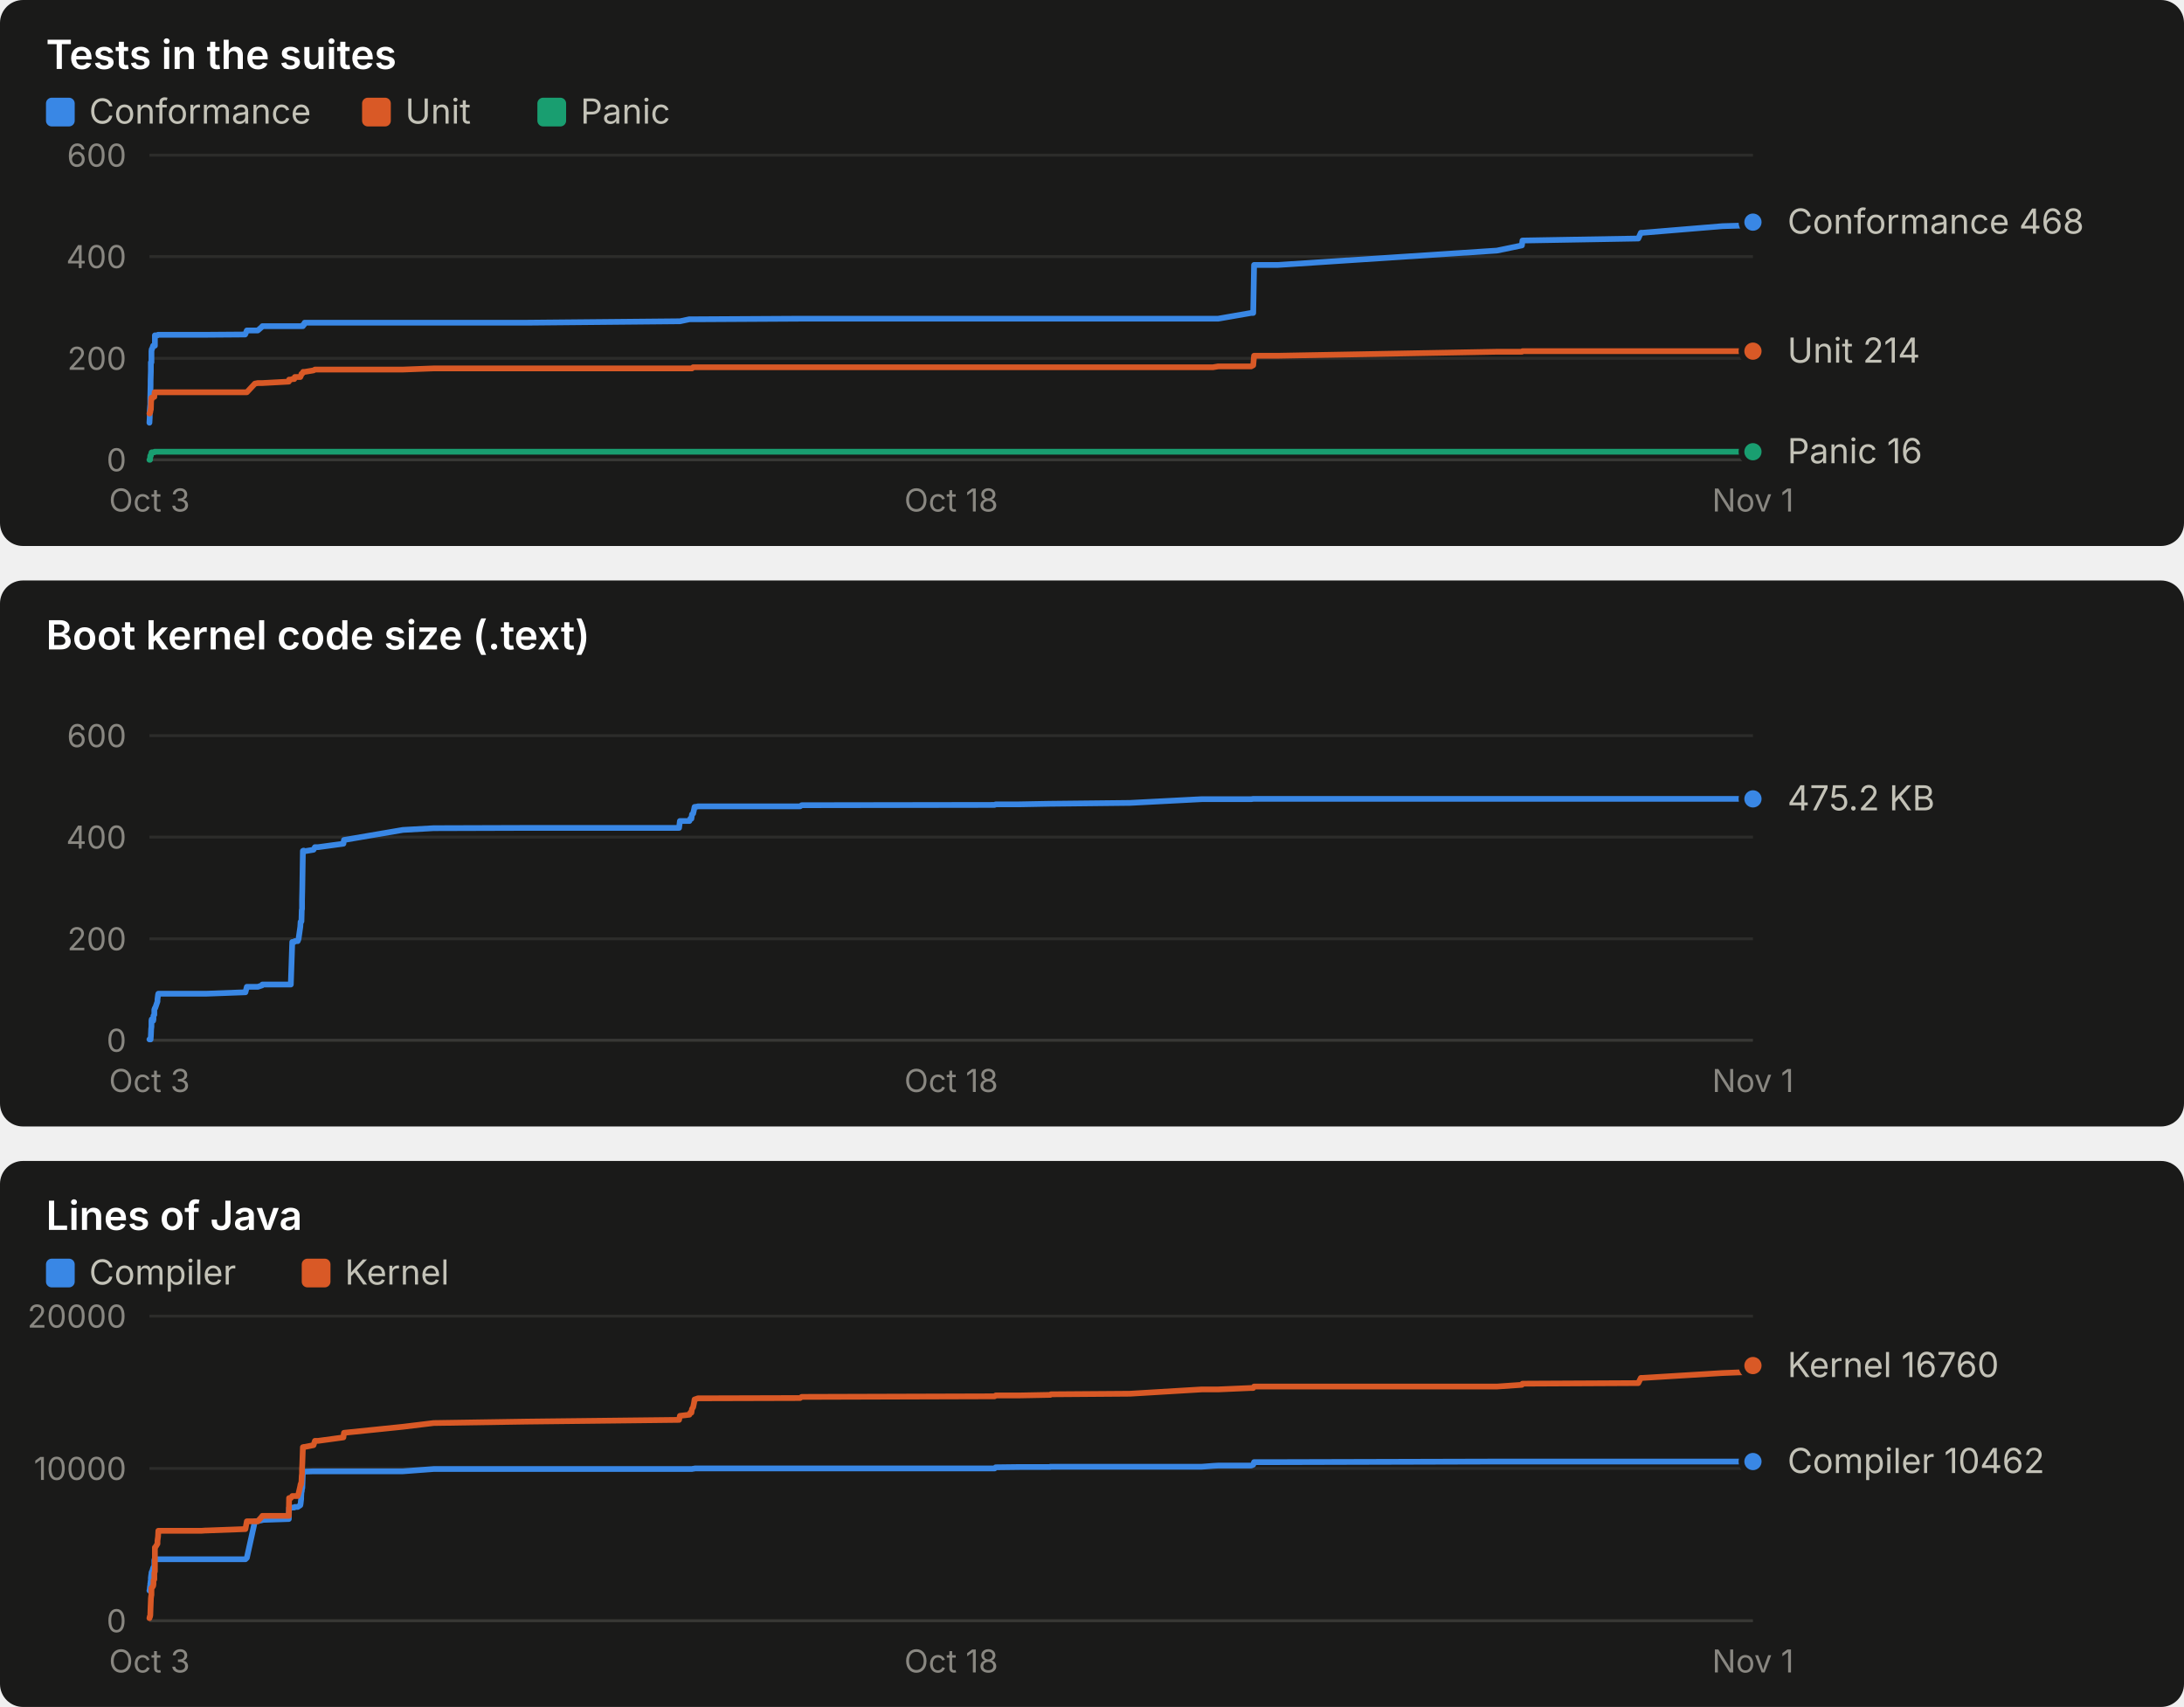
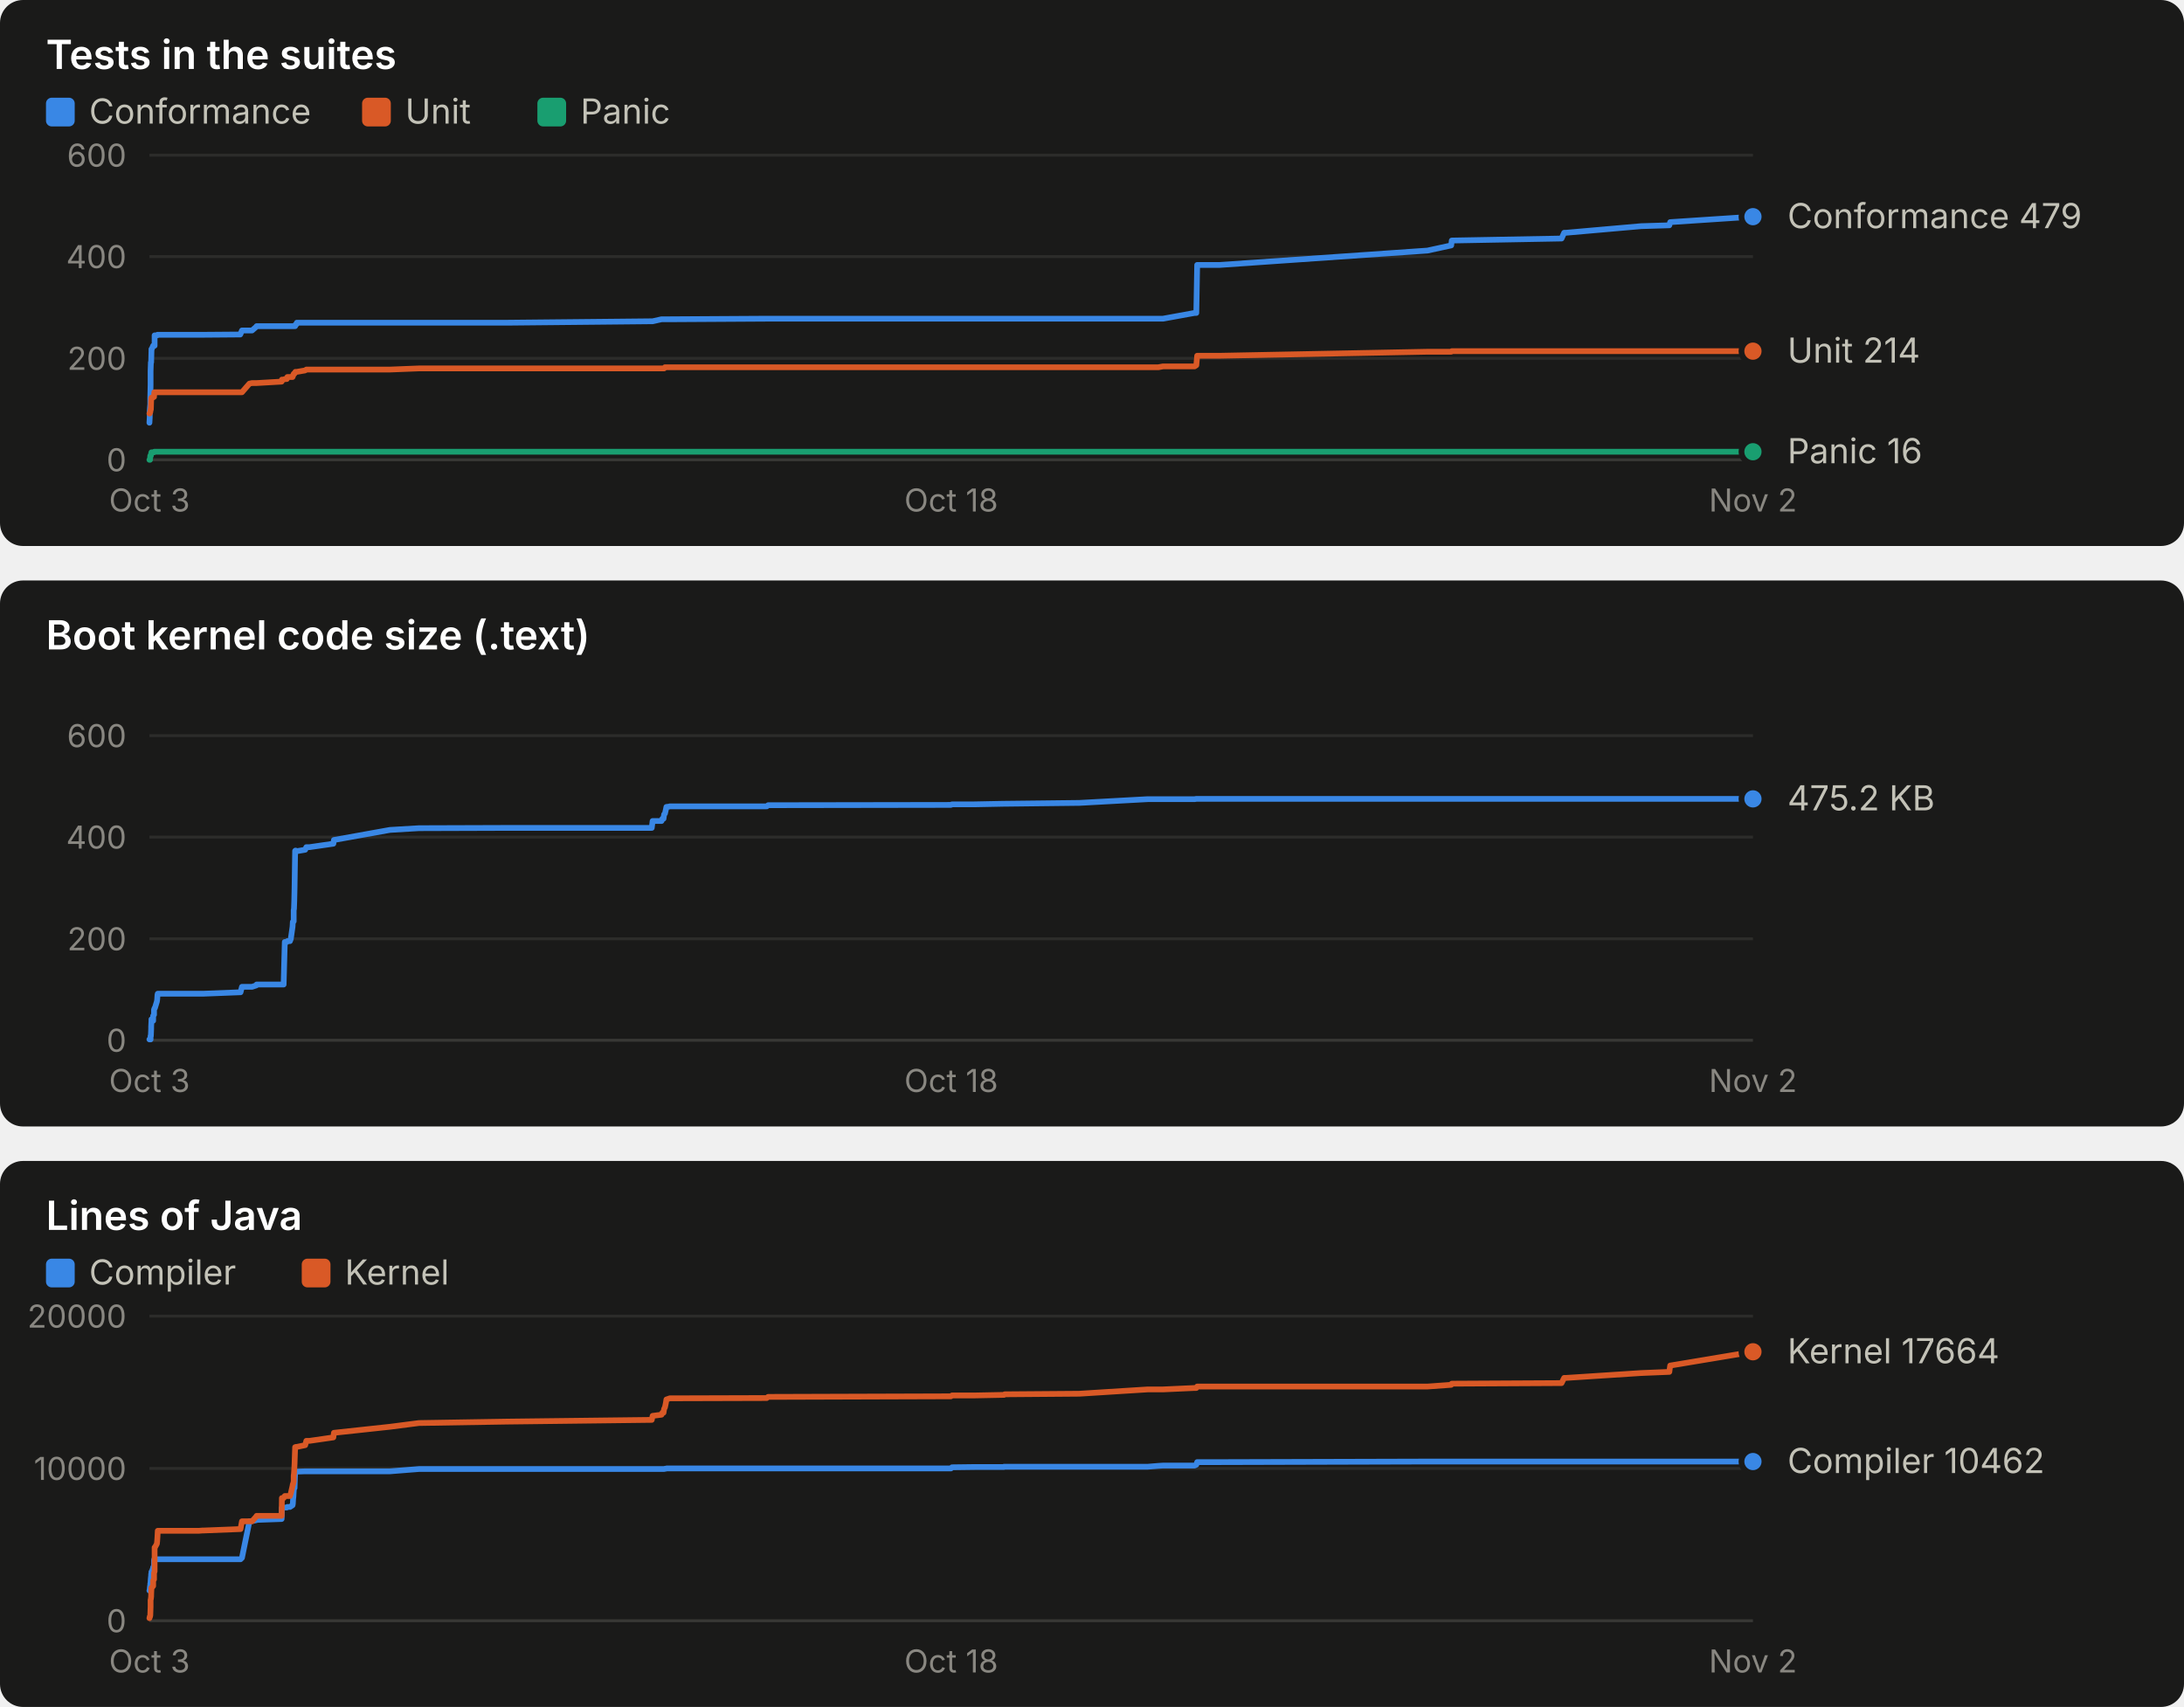
<svg xmlns="http://www.w3.org/2000/svg" width="760" height="594" viewBox="0 0 760 594" role="img" font-family="system-ui, -apple-system, 'Segoe UI', sans-serif">
  <rect x="0" y="0" width="760" height="190" rx="8" fill="#1a1a19" />
  <text x="16.0" y="24.0" fill="#ffffff" font-size="14" font-weight="600" text-anchor="start" style="font-variant-numeric: tabular-nums">Tests in the suites</text>
  <rect x="16" y="34" width="10" height="10" rx="2" fill="#3987e5" />
  <text x="31.0" y="43.0" fill="#c3c2b7" font-size="12" font-weight="400" text-anchor="start" style="font-variant-numeric: tabular-nums">Conformance</text>
  <rect x="126" y="34" width="10" height="10" rx="2" fill="#d95926" />
  <text x="141.0" y="43.0" fill="#c3c2b7" font-size="12" font-weight="400" text-anchor="start" style="font-variant-numeric: tabular-nums">Unit</text>
  <rect x="187" y="34" width="10" height="10" rx="2" fill="#199e70" />
  <text x="202.0" y="43.0" fill="#c3c2b7" font-size="12" font-weight="400" text-anchor="start" style="font-variant-numeric: tabular-nums">Panic</text>
  <line x1="52.0" x2="610.0" y1="160.0" y2="160.0" stroke="#383835" stroke-width="1" />
  <text x="44.0" y="164.0" fill="#898781" font-size="11" font-weight="400" text-anchor="end" style="font-variant-numeric: tabular-nums">0</text>
  <line x1="52.0" x2="610.0" y1="124.7" y2="124.7" stroke="#2c2c2a" stroke-width="1" />
  <text x="44.0" y="128.7" fill="#898781" font-size="11" font-weight="400" text-anchor="end" style="font-variant-numeric: tabular-nums">200</text>
  <line x1="52.0" x2="610.0" y1="89.3" y2="89.3" stroke="#2c2c2a" stroke-width="1" />
  <text x="44.0" y="93.3" fill="#898781" font-size="11" font-weight="400" text-anchor="end" style="font-variant-numeric: tabular-nums">400</text>
  <line x1="52.0" x2="610.0" y1="54.0" y2="54.0" stroke="#2c2c2a" stroke-width="1" />
  <text x="44.0" y="58.0" fill="#898781" font-size="11" font-weight="400" text-anchor="end" style="font-variant-numeric: tabular-nums">600</text>
  <text x="52.0" y="178.0" fill="#898781" font-size="11" font-weight="400" text-anchor="middle" style="font-variant-numeric: tabular-nums">Oct 3</text>
  <text x="331.0" y="178.0" fill="#898781" font-size="11" font-weight="400" text-anchor="middle" style="font-variant-numeric: tabular-nums">Oct 18</text>
-   <text x="610.0" y="178.0" fill="#898781" font-size="11" font-weight="400" text-anchor="middle" style="font-variant-numeric: tabular-nums">Nov 1</text>
-   <polyline points="52.0,147.1 52.0,147.1 52.1,145.3 52.1,143.2 52.2,141.8 52.3,140.6 52.3,138.4 52.4,133.9 52.4,132.6 52.5,129.1 52.5,126.1 52.6,126.1 52.7,126.1 52.7,122.2 52.8,121.5 52.9,121.5 53.3,120.3 53.4,120.3 53.4,120.3 53.7,120.3 53.7,120.3 53.8,120.3 53.9,120.3 53.9,116.7 54.0,116.7 54.8,116.7 54.8,116.7 55.0,116.5 55.1,116.5 69.6,116.5 69.7,116.5 69.9,116.5 70.1,116.5 71.5,116.5 71.8,116.5 85.3,116.4 85.4,116.2 85.9,115.0 88.7,115.0 89.7,115.0 91.2,113.7 91.3,113.5 100.5,113.5 100.6,113.5 101.2,113.5 101.7,113.5 102.4,113.5 102.6,113.5 103.6,113.5 103.9,113.5 104.5,113.5 104.6,113.5 104.8,113.5 104.8,113.5 104.9,113.5 105.0,113.5 105.1,113.5 105.1,113.5 105.2,113.5 105.4,113.5 105.5,113.0 105.6,113.0 105.7,113.0 105.8,113.0 105.8,113.0 105.9,112.8 105.9,112.8 106.0,112.3 106.1,112.3 109.1,112.3 109.6,112.3 110.7,112.3 119.5,112.3 119.7,112.3 140.2,112.3 150.9,112.3 183.2,112.3 236.3,111.8 236.6,111.8 239.9,111.1 240.2,111.1 240.6,111.1 240.8,111.1 241.2,111.1 241.5,111.1 241.7,111.1 242.6,111.1 242.8,111.1 278.4,110.9 279.0,110.9 346.1,110.9 346.5,110.9 354.7,110.9 365.4,110.9 365.5,110.9 365.7,110.9 393.2,110.9 418.2,110.9 422.1,110.9 423.9,110.9 435.4,108.9 436.1,108.9 436.4,92.2 444.7,92.2 520.9,87.2 529.6,85.4 529.8,83.7 570.1,83.0 571.0,81.0 571.6,81.0 599.4,78.7 609.7,78.4 610.0,77.3" fill="none" stroke="#3987e5" stroke-width="2" stroke-linejoin="round" stroke-linecap="round" />
-   <circle cx="610.0" cy="77.3" r="4" fill="#3987e5" stroke="#1a1a19" stroke-width="2" />
-   <polyline points="52.0,143.9 52.0,143.9 52.1,143.9 52.1,143.9 52.2,143.4 52.3,143.4 52.3,143.4 52.4,142.7 52.4,142.5 52.5,142.5 52.5,142.5 52.6,139.2 52.7,139.2 52.7,138.4 52.8,138.4 52.9,138.4 53.3,138.3 53.4,138.1 53.4,138.1 53.7,138.1 53.7,137.9 53.8,136.5 53.9,136.5 53.9,136.5 54.0,136.5 54.8,136.5 54.8,136.5 55.0,136.5 55.1,136.5 69.6,136.5 69.7,136.5 69.9,136.5 70.1,136.5 71.5,136.5 71.8,136.5 85.3,136.5 85.4,136.5 85.9,136.5 88.7,133.5 89.7,133.3 91.2,133.3 91.3,133.3 100.5,132.8 100.6,132.1 101.2,132.1 101.7,131.9 102.4,131.9 102.6,131.2 103.6,131.2 103.9,131.2 104.5,131.2 104.6,131.0 104.8,130.5 104.8,130.5 104.9,130.1 105.0,130.1 105.1,130.0 105.1,130.0 105.2,130.0 105.4,129.6 105.5,129.4 105.6,129.4 105.7,129.4 105.8,129.4 105.8,129.4 105.9,129.4 105.9,129.4 106.0,129.4 106.1,129.4 109.1,128.9 109.6,128.6 110.7,128.6 119.5,128.6 119.7,128.6 140.2,128.6 150.9,128.2 183.2,128.2 236.3,128.2 236.6,128.2 239.9,128.2 240.2,128.2 240.6,128.2 240.8,128.2 241.2,127.8 241.5,127.8 241.7,127.8 242.6,127.8 242.8,127.8 278.4,127.8 279.0,127.8 346.1,127.8 346.5,127.8 354.7,127.8 365.4,127.8 365.5,127.8 365.7,127.8 393.2,127.8 418.2,127.8 422.1,127.8 423.9,127.5 435.4,127.5 436.1,127.1 436.4,123.8 444.7,123.8 520.9,122.4 529.6,122.4 529.8,122.2 570.1,122.2 571.0,122.2 571.6,122.2 599.4,122.2 609.7,122.2 610.0,122.2" fill="none" stroke="#d95926" stroke-width="2" stroke-linejoin="round" stroke-linecap="round" />
+   <text x="610.0" y="178.0" fill="#898781" font-size="11" font-weight="400" text-anchor="middle" style="font-variant-numeric: tabular-nums">Nov 2</text>
+   <polyline points="52.0,147.1 52.0,147.1 52.1,145.3 52.1,143.2 52.2,141.8 52.3,140.6 52.3,138.4 52.4,133.9 52.4,132.6 52.4,129.1 52.5,126.1 52.6,126.1 52.6,126.1 52.7,122.2 52.7,121.5 52.8,121.5 53.3,120.3 53.3,120.3 53.3,120.3 53.6,120.3 53.6,120.3 53.7,120.3 53.8,120.3 53.8,116.7 53.9,116.7 54.6,116.7 54.7,116.7 54.8,116.5 54.9,116.5 68.7,116.5 68.8,116.5 68.9,116.5 69.2,116.5 70.5,116.5 70.8,116.5 83.6,116.4 83.7,116.2 84.2,115.0 86.8,115.0 87.7,115.0 89.2,113.7 89.3,113.5 98.0,113.5 98.1,113.5 98.7,113.5 99.1,113.5 99.8,113.5 100.0,113.5 100.9,113.5 101.2,113.5 101.8,113.5 101.9,113.5 102.0,113.5 102.1,113.5 102.2,113.5 102.2,113.5 102.3,113.5 102.4,113.5 102.5,113.5 102.7,113.5 102.8,113.0 102.8,113.0 102.9,113.0 103.0,113.0 103.0,113.0 103.1,112.8 103.2,112.8 103.3,112.3 103.3,112.3 106.2,112.3 106.6,112.3 107.7,112.3 116.0,112.3 116.2,112.3 135.7,112.3 145.8,112.3 176.4,112.3 226.8,111.8 227.1,111.8 230.2,111.1 230.5,111.1 230.9,111.1 231.1,111.1 231.4,111.1 231.7,111.1 231.9,111.1 232.8,111.1 233.0,111.1 266.8,110.9 267.3,110.9 330.9,110.9 331.3,110.9 339.1,110.9 349.3,110.9 349.4,110.9 349.6,110.9 375.6,110.9 399.4,110.9 403.1,110.9 404.7,110.9 415.7,108.9 416.3,108.9 416.6,92.2 424.4,92.2 496.7,87.2 505.0,85.4 505.2,83.7 543.4,83.0 544.3,81.0 544.9,81.0 571.1,78.7 580.9,78.4 581.2,77.3 610.0,75.4" fill="none" stroke="#3987e5" stroke-width="2" stroke-linejoin="round" stroke-linecap="round" />
+   <circle cx="610.0" cy="75.4" r="4" fill="#3987e5" stroke="#1a1a19" stroke-width="2" />
+   <polyline points="52.0,143.9 52.0,143.9 52.1,143.9 52.1,143.9 52.2,143.4 52.3,143.4 52.3,143.4 52.4,142.7 52.4,142.5 52.4,142.5 52.5,142.5 52.6,139.2 52.6,139.2 52.7,138.4 52.7,138.4 52.8,138.4 53.3,138.3 53.3,138.1 53.3,138.1 53.6,138.1 53.6,137.9 53.7,136.5 53.8,136.5 53.8,136.5 53.9,136.5 54.6,136.5 54.7,136.5 54.8,136.5 54.9,136.5 68.7,136.5 68.8,136.5 68.9,136.5 69.2,136.5 70.5,136.5 70.8,136.5 83.6,136.5 83.7,136.5 84.2,136.5 86.8,133.5 87.7,133.3 89.2,133.3 89.3,133.3 98.0,132.8 98.1,132.1 98.7,132.1 99.1,131.9 99.8,131.9 100.0,131.2 100.9,131.2 101.2,131.2 101.8,131.2 101.9,131.0 102.0,130.5 102.1,130.5 102.2,130.1 102.2,130.1 102.3,130.0 102.4,130.0 102.5,130.0 102.7,129.6 102.8,129.4 102.8,129.4 102.9,129.4 103.0,129.4 103.0,129.4 103.1,129.4 103.2,129.4 103.3,129.4 103.3,129.4 106.2,128.9 106.6,128.6 107.7,128.6 116.0,128.6 116.2,128.6 135.7,128.6 145.8,128.2 176.4,128.2 226.8,128.2 227.1,128.2 230.2,128.2 230.5,128.2 230.9,128.2 231.1,128.2 231.4,127.8 231.7,127.8 231.9,127.8 232.8,127.8 233.0,127.8 266.8,127.8 267.3,127.8 330.9,127.8 331.3,127.8 339.1,127.8 349.3,127.8 349.4,127.8 349.6,127.8 375.6,127.8 399.4,127.8 403.1,127.8 404.7,127.5 415.7,127.5 416.3,127.1 416.6,123.8 424.4,123.8 496.7,122.4 505.0,122.4 505.2,122.2 543.4,122.2 544.3,122.2 544.9,122.2 571.1,122.2 580.9,122.2 581.2,122.2 610.0,122.2" fill="none" stroke="#d95926" stroke-width="2" stroke-linejoin="round" stroke-linecap="round" />
  <circle cx="610.0" cy="122.2" r="4" fill="#d95926" stroke="#1a1a19" stroke-width="2" />
-   <polyline points="52.0,160.0 52.0,160.0 52.1,160.0 52.1,160.0 52.2,160.0 52.3,158.6 52.3,158.6 52.4,158.6 52.4,158.6 52.5,158.6 52.5,158.6 52.6,157.9 52.7,157.7 52.7,157.5 52.8,157.4 52.9,157.4 53.3,157.4 53.4,157.4 53.4,157.4 53.7,157.4 53.7,157.4 53.8,157.2 53.9,157.2 53.9,157.2 54.0,157.2 54.8,157.2 54.8,157.2 55.0,157.2 55.1,157.2 69.6,157.2 69.7,157.2 69.9,157.2 70.1,157.2 71.5,157.2 71.8,157.2 85.3,157.2 85.4,157.2 85.9,157.2 88.7,157.2 89.7,157.2 91.2,157.2 91.3,157.2 100.5,157.2 100.6,157.2 101.2,157.2 101.7,157.2 102.4,157.2 102.6,157.2 103.6,157.2 103.9,157.2 104.5,157.2 104.6,157.2 104.8,157.2 104.8,157.2 104.9,157.2 105.0,157.2 105.1,157.2 105.1,157.2 105.2,157.2 105.4,157.2 105.5,157.2 105.6,157.2 105.7,157.2 105.8,157.2 105.8,157.2 105.9,157.2 105.9,157.2 106.0,157.2 106.1,157.2 109.1,157.2 109.6,157.2 110.7,157.2 119.5,157.2 119.7,157.2 140.2,157.2 150.9,157.2 183.2,157.2 236.3,157.2 236.6,157.2 239.9,157.2 240.2,157.2 240.6,157.2 240.8,157.2 241.2,157.2 241.5,157.2 241.7,157.2 242.6,157.2 242.8,157.2 278.4,157.2 279.0,157.2 346.1,157.2 346.5,157.2 354.7,157.2 365.4,157.2 365.5,157.2 365.7,157.2 393.2,157.2 418.2,157.2 422.1,157.2 423.9,157.2 435.4,157.2 436.1,157.2 436.4,157.2 444.7,157.2 520.9,157.2 529.6,157.2 529.8,157.2 570.1,157.2 571.0,157.2 571.6,157.2 599.4,157.2 609.7,157.2 610.0,157.2" fill="none" stroke="#199e70" stroke-width="2" stroke-linejoin="round" stroke-linecap="round" />
+   <polyline points="52.0,160.0 52.0,160.0 52.1,160.0 52.1,160.0 52.2,160.0 52.3,158.6 52.3,158.6 52.4,158.6 52.4,158.6 52.4,158.6 52.5,158.6 52.6,157.9 52.6,157.7 52.7,157.5 52.7,157.4 52.8,157.4 53.3,157.4 53.3,157.4 53.3,157.4 53.6,157.4 53.6,157.4 53.7,157.2 53.8,157.2 53.8,157.2 53.9,157.2 54.6,157.2 54.7,157.2 54.8,157.2 54.9,157.2 68.7,157.2 68.8,157.2 68.9,157.2 69.2,157.2 70.5,157.2 70.8,157.2 83.6,157.2 83.7,157.2 84.2,157.2 86.8,157.2 87.7,157.2 89.2,157.2 89.3,157.2 98.0,157.2 98.1,157.2 98.7,157.2 99.1,157.2 99.8,157.2 100.0,157.2 100.9,157.2 101.2,157.2 101.8,157.2 101.9,157.2 102.0,157.2 102.1,157.2 102.2,157.2 102.2,157.2 102.3,157.2 102.4,157.2 102.5,157.2 102.7,157.2 102.8,157.2 102.8,157.2 102.9,157.2 103.0,157.2 103.0,157.2 103.1,157.2 103.2,157.2 103.3,157.2 103.3,157.2 106.2,157.2 106.6,157.2 107.7,157.2 116.0,157.2 116.2,157.2 135.7,157.2 145.8,157.2 176.4,157.2 226.8,157.2 227.1,157.2 230.2,157.2 230.5,157.2 230.9,157.2 231.1,157.2 231.4,157.2 231.7,157.2 231.9,157.2 232.8,157.2 233.0,157.2 266.8,157.2 267.3,157.2 330.9,157.2 331.3,157.2 339.1,157.2 349.3,157.2 349.4,157.2 349.6,157.2 375.6,157.2 399.4,157.2 403.1,157.2 404.7,157.2 415.7,157.2 416.3,157.2 416.6,157.2 424.4,157.2 496.7,157.2 505.0,157.2 505.2,157.2 543.4,157.2 544.3,157.2 544.9,157.2 571.1,157.2 580.9,157.2 581.2,157.2 610.0,157.2" fill="none" stroke="#199e70" stroke-width="2" stroke-linejoin="round" stroke-linecap="round" />
  <circle cx="610.0" cy="157.2" r="4" fill="#199e70" stroke="#1a1a19" stroke-width="2" />
-   <text x="622.0" y="81.3" fill="#c3c2b7" font-size="12" font-weight="400" text-anchor="start" style="font-variant-numeric: tabular-nums">Conformance 468</text>
+   <text x="622.0" y="79.4" fill="#c3c2b7" font-size="12" font-weight="400" text-anchor="start" style="font-variant-numeric: tabular-nums">Conformance 479</text>
  <text x="622.0" y="126.2" fill="#c3c2b7" font-size="12" font-weight="400" text-anchor="start" style="font-variant-numeric: tabular-nums">Unit 214</text>
  <text x="622.0" y="161.2" fill="#c3c2b7" font-size="12" font-weight="400" text-anchor="start" style="font-variant-numeric: tabular-nums">Panic 16</text>
  <rect x="0" y="202" width="760" height="190" rx="8" fill="#1a1a19" />
  <text x="16.0" y="226.0" fill="#ffffff" font-size="14" font-weight="600" text-anchor="start" style="font-variant-numeric: tabular-nums">Boot kernel code size (.text)</text>
  <line x1="52.0" x2="610.0" y1="362.0" y2="362.0" stroke="#383835" stroke-width="1" />
  <text x="44.0" y="366.0" fill="#898781" font-size="11" font-weight="400" text-anchor="end" style="font-variant-numeric: tabular-nums">0</text>
  <line x1="52.0" x2="610.0" y1="326.7" y2="326.7" stroke="#2c2c2a" stroke-width="1" />
  <text x="44.0" y="330.7" fill="#898781" font-size="11" font-weight="400" text-anchor="end" style="font-variant-numeric: tabular-nums">200</text>
  <line x1="52.0" x2="610.0" y1="291.3" y2="291.3" stroke="#2c2c2a" stroke-width="1" />
  <text x="44.0" y="295.3" fill="#898781" font-size="11" font-weight="400" text-anchor="end" style="font-variant-numeric: tabular-nums">400</text>
  <line x1="52.0" x2="610.0" y1="256.0" y2="256.0" stroke="#2c2c2a" stroke-width="1" />
  <text x="44.0" y="260.0" fill="#898781" font-size="11" font-weight="400" text-anchor="end" style="font-variant-numeric: tabular-nums">600</text>
  <text x="52.0" y="380.0" fill="#898781" font-size="11" font-weight="400" text-anchor="middle" style="font-variant-numeric: tabular-nums">Oct 3</text>
  <text x="331.0" y="380.0" fill="#898781" font-size="11" font-weight="400" text-anchor="middle" style="font-variant-numeric: tabular-nums">Oct 18</text>
-   <text x="610.0" y="380.0" fill="#898781" font-size="11" font-weight="400" text-anchor="middle" style="font-variant-numeric: tabular-nums">Nov 1</text>
-   <polyline points="52.0,361.7 52.0,361.7 52.1,361.7 52.1,361.7 52.2,361.7 52.3,361.7 52.3,361.7 52.4,361.7 52.4,361.7 52.5,360.5 52.5,360.5 52.6,358.1 52.7,357.3 52.7,355.2 52.8,354.7 52.9,354.7 53.3,355.2 53.4,354.7 53.4,353.5 53.7,353.1 53.7,351.3 53.8,351.1 53.9,350.8 53.9,350.8 54.0,350.8 54.8,348.5 54.8,347.8 55.0,346.2 55.1,345.8 69.6,345.8 69.7,345.8 69.9,345.8 70.1,345.8 71.5,345.8 71.8,345.8 85.3,345.3 85.4,345.3 85.9,343.4 88.7,343.4 89.7,343.4 91.2,342.9 91.3,342.6 100.5,342.6 100.6,342.6 101.2,342.6 101.7,327.8 102.4,327.8 102.6,327.5 103.6,327.5 103.9,326.7 104.5,322.5 104.6,320.8 104.8,320.8 104.8,320.6 104.9,320.6 105.0,316.7 105.1,316.3 105.1,313.4 105.2,309.0 105.4,296.1 105.5,296.1 105.6,296.0 105.7,296.0 105.8,296.1 105.8,296.2 105.9,296.3 105.9,296.2 106.0,296.2 106.1,296.2 109.1,295.7 109.6,294.8 110.7,294.8 119.5,293.6 119.7,292.3 140.2,288.8 150.9,288.2 183.2,288.1 236.3,288.1 236.6,285.7 239.9,285.7 240.2,284.9 240.6,284.9 240.8,283.4 241.2,283.1 241.5,281.8 241.7,280.8 242.6,280.7 242.8,280.6 278.4,280.6 279.0,280.2 346.1,280.1 346.5,279.9 354.7,279.9 365.4,279.7 365.5,279.7 365.7,279.7 393.2,279.4 418.2,278.1 422.1,278.1 423.9,278.1 435.4,278.1 436.1,278.0 436.4,278.0 444.7,278.0 520.9,278.0 529.6,278.0 529.8,278.0 570.1,278.0 571.0,278.0 571.6,278.0 599.4,278.0 609.7,278.0 610.0,278.0" fill="none" stroke="#3987e5" stroke-width="2" stroke-linejoin="round" stroke-linecap="round" />
+   <text x="610.0" y="380.0" fill="#898781" font-size="11" font-weight="400" text-anchor="middle" style="font-variant-numeric: tabular-nums">Nov 2</text>
+   <polyline points="52.0,361.7 52.0,361.7 52.1,361.7 52.1,361.7 52.2,361.7 52.3,361.7 52.3,361.7 52.4,361.7 52.4,361.7 52.4,360.5 52.5,360.5 52.6,358.1 52.6,357.3 52.7,355.2 52.7,354.7 52.8,354.7 53.3,355.2 53.3,354.7 53.3,353.5 53.6,353.1 53.6,351.3 53.7,351.1 53.8,350.8 53.8,350.8 53.9,350.8 54.6,348.5 54.7,347.8 54.8,346.2 54.9,345.8 68.7,345.8 68.8,345.8 68.9,345.8 69.2,345.8 70.5,345.8 70.8,345.8 83.6,345.3 83.7,345.3 84.2,343.4 86.8,343.4 87.7,343.4 89.2,342.9 89.3,342.6 98.0,342.6 98.1,342.6 98.7,342.6 99.1,327.8 99.8,327.8 100.0,327.5 100.9,327.5 101.2,326.7 101.8,322.5 101.9,320.8 102.0,320.8 102.1,320.6 102.2,320.6 102.2,316.7 102.3,316.3 102.4,313.4 102.5,309.0 102.7,296.1 102.8,296.1 102.8,296.0 102.9,296.0 103.0,296.1 103.0,296.2 103.1,296.3 103.2,296.2 103.3,296.2 103.3,296.2 106.2,295.7 106.6,294.8 107.7,294.8 116.0,293.6 116.2,292.3 135.7,288.8 145.8,288.2 176.4,288.1 226.8,288.1 227.1,285.7 230.2,285.7 230.5,284.9 230.9,284.9 231.1,283.4 231.4,283.1 231.7,281.8 231.9,280.8 232.8,280.7 233.0,280.6 266.8,280.6 267.3,280.2 330.9,280.1 331.3,279.9 339.1,279.9 349.3,279.7 349.4,279.7 349.6,279.7 375.6,279.4 399.4,278.1 403.1,278.1 404.7,278.1 415.7,278.1 416.3,278.0 416.6,278.0 424.4,278.0 496.7,278.0 505.0,278.0 505.2,278.0 543.4,278.0 544.3,278.0 544.9,278.0 571.1,278.0 580.9,278.0 581.2,278.0 610.0,278.0" fill="none" stroke="#3987e5" stroke-width="2" stroke-linejoin="round" stroke-linecap="round" />
  <circle cx="610.0" cy="278.0" r="4" fill="#3987e5" stroke="#1a1a19" stroke-width="2" />
  <text x="622.0" y="282.0" fill="#c3c2b7" font-size="12" font-weight="400" text-anchor="start" style="font-variant-numeric: tabular-nums">475.2 KB</text>
  <rect x="0" y="404" width="760" height="190" rx="8" fill="#1a1a19" />
  <text x="16.0" y="428.0" fill="#ffffff" font-size="14" font-weight="600" text-anchor="start" style="font-variant-numeric: tabular-nums">Lines of Java</text>
  <rect x="16" y="438" width="10" height="10" rx="2" fill="#3987e5" />
  <text x="31.0" y="447.0" fill="#c3c2b7" font-size="12" font-weight="400" text-anchor="start" style="font-variant-numeric: tabular-nums">Compiler</text>
  <rect x="105" y="438" width="10" height="10" rx="2" fill="#d95926" />
  <text x="120.0" y="447.0" fill="#c3c2b7" font-size="12" font-weight="400" text-anchor="start" style="font-variant-numeric: tabular-nums">Kernel</text>
  <line x1="52.0" x2="610.0" y1="564.0" y2="564.0" stroke="#383835" stroke-width="1" />
  <text x="44.0" y="568.0" fill="#898781" font-size="11" font-weight="400" text-anchor="end" style="font-variant-numeric: tabular-nums">0</text>
  <line x1="52.0" x2="610.0" y1="511.0" y2="511.0" stroke="#2c2c2a" stroke-width="1" />
  <text x="44.0" y="515.0" fill="#898781" font-size="11" font-weight="400" text-anchor="end" style="font-variant-numeric: tabular-nums">10000</text>
  <line x1="52.0" x2="610.0" y1="458.0" y2="458.0" stroke="#2c2c2a" stroke-width="1" />
  <text x="44.0" y="462.0" fill="#898781" font-size="11" font-weight="400" text-anchor="end" style="font-variant-numeric: tabular-nums">20000</text>
  <text x="52.0" y="582.0" fill="#898781" font-size="11" font-weight="400" text-anchor="middle" style="font-variant-numeric: tabular-nums">Oct 3</text>
  <text x="331.0" y="582.0" fill="#898781" font-size="11" font-weight="400" text-anchor="middle" style="font-variant-numeric: tabular-nums">Oct 18</text>
-   <text x="610.0" y="582.0" fill="#898781" font-size="11" font-weight="400" text-anchor="middle" style="font-variant-numeric: tabular-nums">Nov 1</text>
-   <polyline points="52.0,553.5 52.0,553.5 52.1,553.3 52.1,553.1 52.2,552.1 52.3,551.5 52.3,551.0 52.4,550.8 52.4,550.3 52.5,550.3 52.5,549.1 52.6,548.2 52.7,547.8 52.7,547.4 52.8,547.0 52.9,547.0 53.3,545.6 53.4,545.5 53.4,545.4 53.7,545.4 53.7,542.9 53.8,542.6 53.9,542.6 53.9,542.6 54.0,542.6 54.8,542.6 54.8,542.6 55.0,542.6 55.1,542.6 69.6,542.6 69.7,542.6 69.9,542.6 70.1,542.6 71.5,542.6 71.8,542.6 85.3,542.6 85.4,542.6 85.9,542.1 88.7,529.4 89.7,529.3 91.2,529.0 91.3,528.9 100.5,528.6 100.6,524.7 101.2,524.7 101.7,524.6 102.4,524.6 102.6,524.4 103.6,524.4 103.9,524.2 104.5,523.8 104.6,523.3 104.8,521.6 104.8,520.8 104.9,519.1 105.0,519.0 105.1,517.9 105.1,517.8 105.2,517.8 105.4,512.4 105.5,512.2 105.6,512.1 105.7,512.1 105.8,512.1 105.8,512.1 105.9,512.1 105.9,512.1 106.0,512.1 106.1,512.1 109.1,512.0 109.6,512.0 110.7,512.0 119.5,512.0 119.7,512.0 140.2,512.0 150.9,511.2 183.2,511.2 236.3,511.2 236.6,511.2 239.9,511.2 240.2,511.2 240.6,511.2 240.8,511.2 241.2,511.1 241.5,511.1 241.7,511.0 242.6,511.0 242.8,511.0 278.4,511.0 279.0,511.0 346.1,511.0 346.5,510.6 354.7,510.5 365.4,510.5 365.5,510.4 365.7,510.4 393.2,510.4 418.2,510.4 422.1,510.1 423.9,510.0 435.4,510.0 436.1,509.7 436.4,508.8 444.7,508.8 520.9,508.6 529.6,508.6 529.8,508.6 570.1,508.6 571.0,508.6 571.6,508.6 599.4,508.6 609.7,508.6 610.0,508.6" fill="none" stroke="#3987e5" stroke-width="2" stroke-linejoin="round" stroke-linecap="round" />
+   <text x="610.0" y="582.0" fill="#898781" font-size="11" font-weight="400" text-anchor="middle" style="font-variant-numeric: tabular-nums">Nov 2</text>
+   <polyline points="52.0,553.5 52.0,553.5 52.1,553.3 52.1,553.1 52.2,552.1 52.3,551.5 52.3,551.0 52.4,550.8 52.4,550.3 52.4,550.3 52.5,549.1 52.6,548.2 52.6,547.8 52.7,547.4 52.7,547.0 52.8,547.0 53.3,545.6 53.3,545.5 53.3,545.4 53.6,545.4 53.6,542.9 53.7,542.6 53.8,542.6 53.8,542.6 53.9,542.6 54.6,542.6 54.7,542.6 54.8,542.6 54.9,542.6 68.7,542.6 68.8,542.6 68.9,542.6 69.2,542.6 70.5,542.6 70.8,542.6 83.6,542.6 83.7,542.6 84.2,542.1 86.8,529.4 87.7,529.3 89.2,529.0 89.3,528.9 98.0,528.6 98.1,524.7 98.7,524.7 99.1,524.6 99.8,524.6 100.0,524.4 100.9,524.4 101.2,524.2 101.8,523.8 101.9,523.3 102.0,521.6 102.1,520.8 102.2,519.1 102.2,519.0 102.3,517.9 102.4,517.8 102.5,517.8 102.7,512.4 102.8,512.2 102.8,512.1 102.9,512.1 103.0,512.1 103.0,512.1 103.1,512.1 103.2,512.1 103.3,512.1 103.3,512.1 106.2,512.0 106.6,512.0 107.7,512.0 116.0,512.0 116.2,512.0 135.7,512.0 145.8,511.2 176.4,511.2 226.8,511.2 227.1,511.2 230.2,511.2 230.5,511.2 230.9,511.2 231.1,511.2 231.4,511.1 231.7,511.1 231.9,511.0 232.8,511.0 233.0,511.0 266.8,511.0 267.3,511.0 330.9,511.0 331.3,510.6 339.1,510.5 349.3,510.5 349.4,510.4 349.6,510.4 375.6,510.4 399.4,510.4 403.1,510.1 404.7,510.0 415.7,510.0 416.3,509.7 416.6,508.8 424.4,508.8 496.7,508.6 505.0,508.6 505.2,508.6 543.4,508.6 544.3,508.6 544.9,508.6 571.1,508.6 580.9,508.6 581.2,508.6 610.0,508.6" fill="none" stroke="#3987e5" stroke-width="2" stroke-linejoin="round" stroke-linecap="round" />
  <circle cx="610.0" cy="508.6" r="4" fill="#3987e5" stroke="#1a1a19" stroke-width="2" />
-   <polyline points="52.0,563.1 52.0,563.1 52.1,562.8 52.1,562.6 52.2,562.6 52.3,562.1 52.3,562.1 52.4,559.2 52.4,559.2 52.5,556.8 52.5,556.4 52.6,555.5 52.7,555.0 52.7,552.6 52.8,552.5 52.9,552.5 53.3,551.9 53.4,551.2 53.4,550.0 53.7,549.6 53.7,547.4 53.8,547.1 53.9,546.8 53.9,538.5 54.0,538.5 54.8,537.2 54.8,536.2 55.0,534.7 55.1,532.7 69.6,532.7 69.7,532.7 69.9,532.7 70.1,532.7 71.5,532.6 71.8,532.6 85.3,532.1 85.4,532.1 85.9,529.4 88.7,529.4 89.7,529.4 91.2,527.7 91.3,527.5 100.5,527.5 100.6,521.3 101.2,521.3 101.7,520.6 102.4,520.6 102.6,520.6 103.6,520.6 103.9,519.7 104.5,517.1 104.6,516.5 104.8,516.5 104.8,515.9 104.9,515.7 105.0,513.6 105.1,512.8 105.1,511.3 105.2,509.4 105.4,503.6 105.5,503.6 105.6,503.6 105.7,503.6 105.8,503.5 105.8,503.6 105.9,503.6 105.9,503.6 106.0,503.5 106.1,503.5 109.1,502.9 109.6,501.4 110.7,501.4 119.5,500.2 119.7,498.6 140.2,496.5 150.9,495.2 183.2,494.7 236.3,494.1 236.6,492.7 239.9,492.3 240.2,491.6 240.6,491.6 240.8,490.3 241.2,489.7 241.5,488.3 241.7,487.0 242.6,486.7 242.8,486.6 278.4,486.5 279.0,486.1 346.1,485.9 346.5,485.6 354.7,485.6 365.4,485.4 365.5,485.4 365.7,485.2 393.2,485.0 418.2,483.5 422.1,483.5 423.9,483.5 435.4,483.0 436.1,483.0 436.4,482.5 444.7,482.5 520.9,482.5 529.6,481.9 529.8,481.5 570.1,481.3 571.0,479.5 571.6,479.5 599.4,477.8 609.7,477.4 610.0,475.2" fill="none" stroke="#d95926" stroke-width="2" stroke-linejoin="round" stroke-linecap="round" />
-   <circle cx="610.0" cy="475.2" r="4" fill="#d95926" stroke="#1a1a19" stroke-width="2" />
-   <text x="622.0" y="479.2" fill="#c3c2b7" font-size="12" font-weight="400" text-anchor="start" style="font-variant-numeric: tabular-nums">Kernel 16760</text>
+   <polyline points="52.0,563.1 52.0,563.1 52.1,562.8 52.1,562.6 52.2,562.6 52.3,562.1 52.3,562.1 52.4,559.2 52.4,559.2 52.4,556.8 52.5,556.4 52.6,555.5 52.6,555.0 52.7,552.6 52.7,552.5 52.8,552.5 53.3,551.9 53.3,551.2 53.3,550.0 53.6,549.6 53.6,547.4 53.7,547.1 53.8,546.8 53.8,538.5 53.9,538.5 54.6,537.2 54.7,536.2 54.8,534.7 54.9,532.7 68.7,532.7 68.8,532.7 68.9,532.7 69.2,532.7 70.5,532.6 70.8,532.6 83.6,532.1 83.7,532.1 84.2,529.4 86.8,529.4 87.7,529.4 89.2,527.7 89.3,527.5 98.0,527.5 98.1,521.3 98.7,521.3 99.1,520.6 99.8,520.6 100.0,520.6 100.9,520.6 101.2,519.7 101.8,517.1 101.9,516.5 102.0,516.5 102.1,515.9 102.2,515.7 102.2,513.6 102.3,512.8 102.4,511.3 102.5,509.4 102.7,503.6 102.8,503.6 102.8,503.6 102.9,503.6 103.0,503.5 103.0,503.6 103.1,503.6 103.2,503.6 103.3,503.5 103.3,503.5 106.2,502.9 106.6,501.4 107.7,501.4 116.0,500.2 116.2,498.6 135.7,496.5 145.8,495.2 176.4,494.7 226.8,494.1 227.1,492.7 230.2,492.3 230.5,491.6 230.9,491.6 231.1,490.3 231.4,489.7 231.7,488.3 231.9,487.0 232.8,486.7 233.0,486.6 266.8,486.5 267.3,486.1 330.9,485.9 331.3,485.6 339.1,485.6 349.3,485.4 349.4,485.4 349.6,485.2 375.6,485.0 399.4,483.5 403.1,483.5 404.7,483.5 415.7,483.0 416.3,483.0 416.6,482.5 424.4,482.5 496.7,482.5 505.0,481.9 505.2,481.5 543.4,481.3 544.3,479.5 544.9,479.5 571.1,477.8 580.9,477.4 581.2,475.2 610.0,470.4" fill="none" stroke="#d95926" stroke-width="2" stroke-linejoin="round" stroke-linecap="round" />
+   <circle cx="610.0" cy="470.4" r="4" fill="#d95926" stroke="#1a1a19" stroke-width="2" />
+   <text x="622.0" y="474.4" fill="#c3c2b7" font-size="12" font-weight="400" text-anchor="start" style="font-variant-numeric: tabular-nums">Kernel 17664</text>
  <text x="622.0" y="512.6" fill="#c3c2b7" font-size="12" font-weight="400" text-anchor="start" style="font-variant-numeric: tabular-nums">Compiler 10462</text>
</svg>
